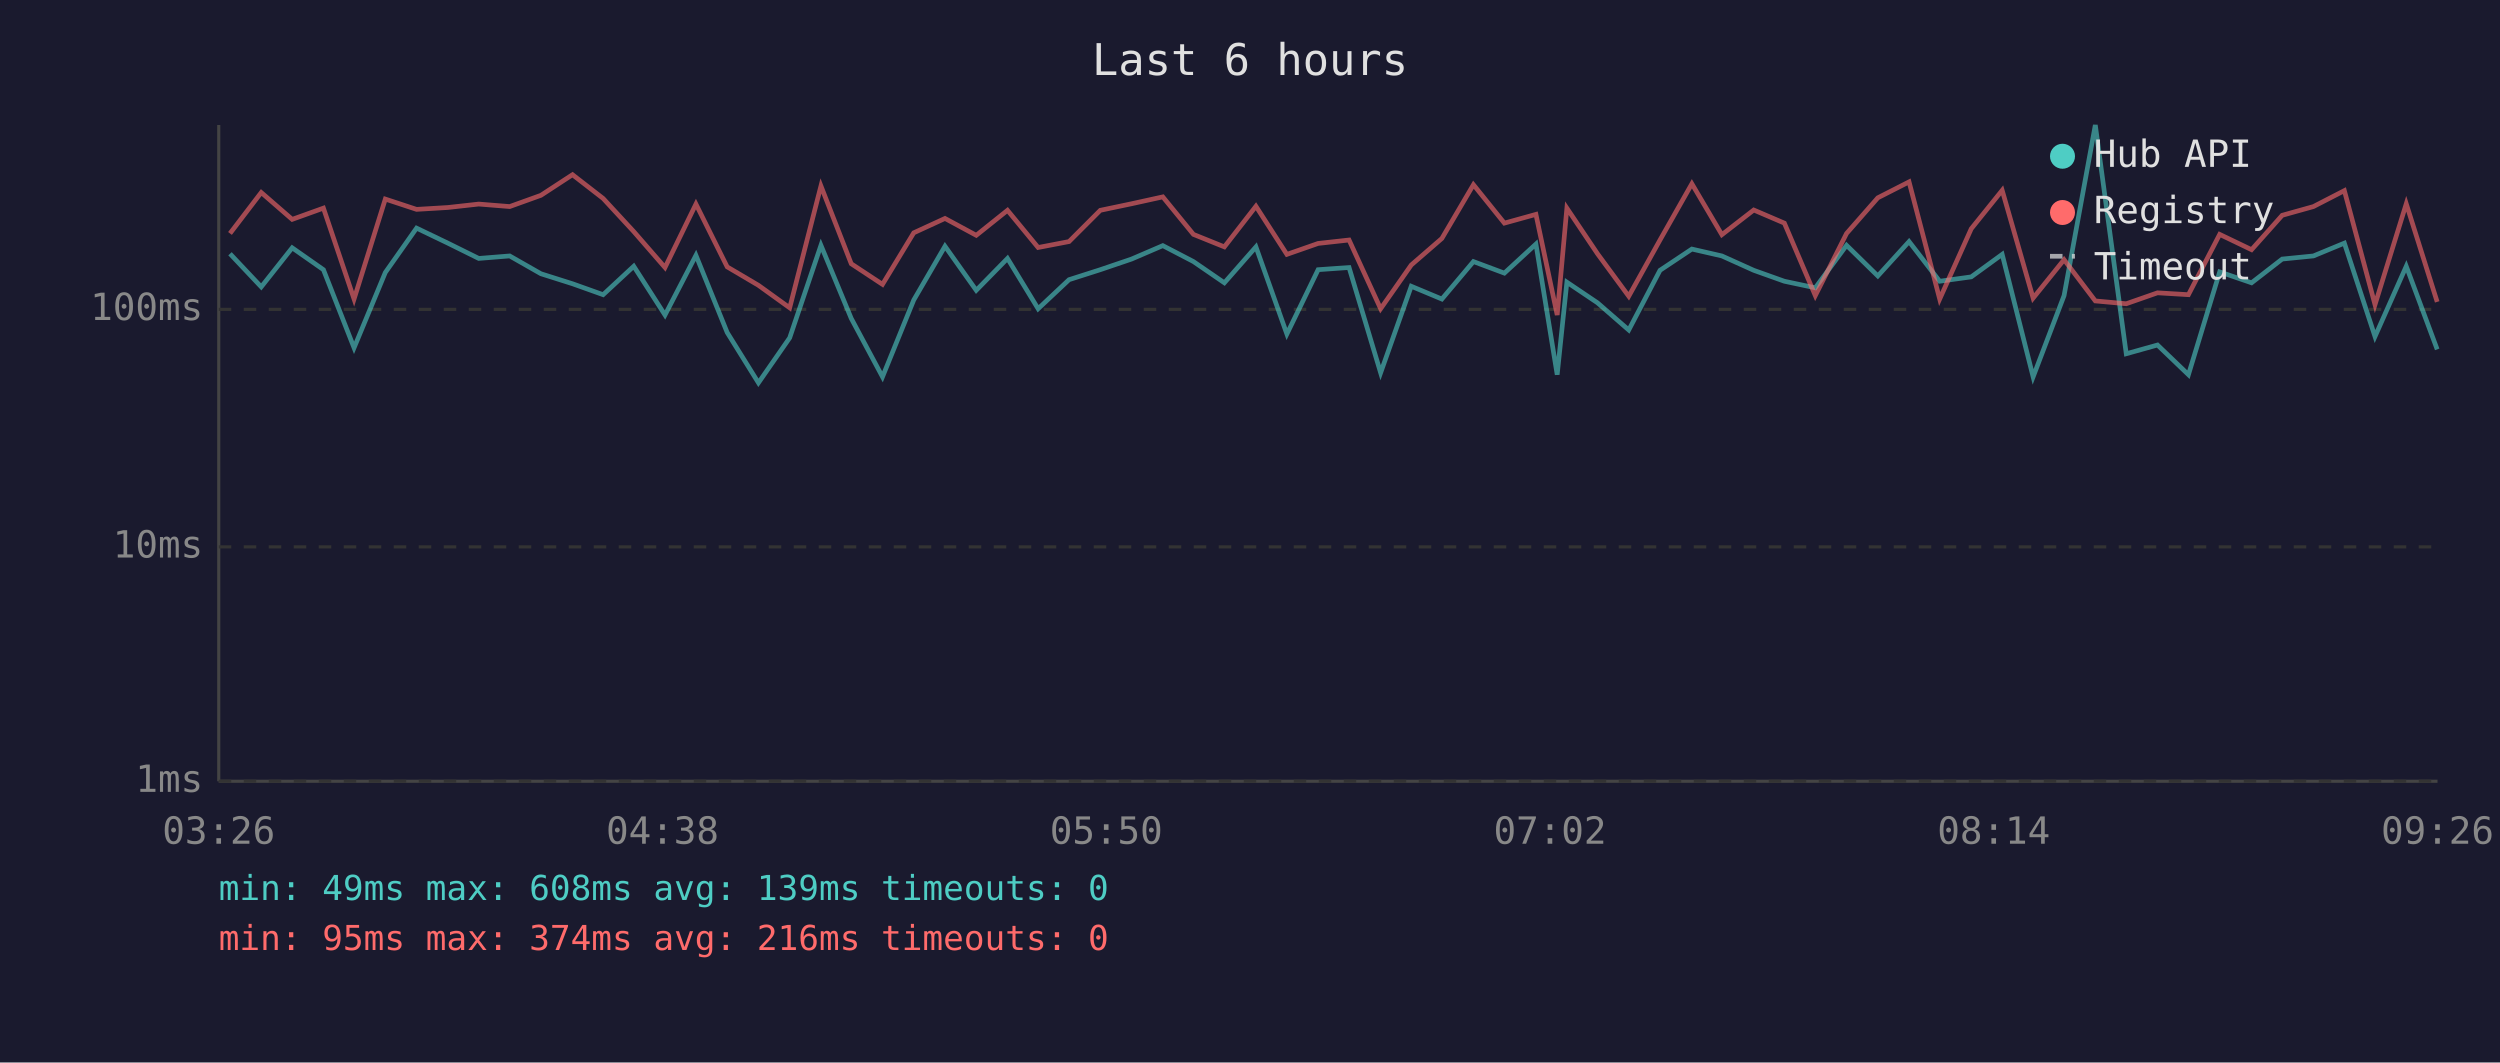
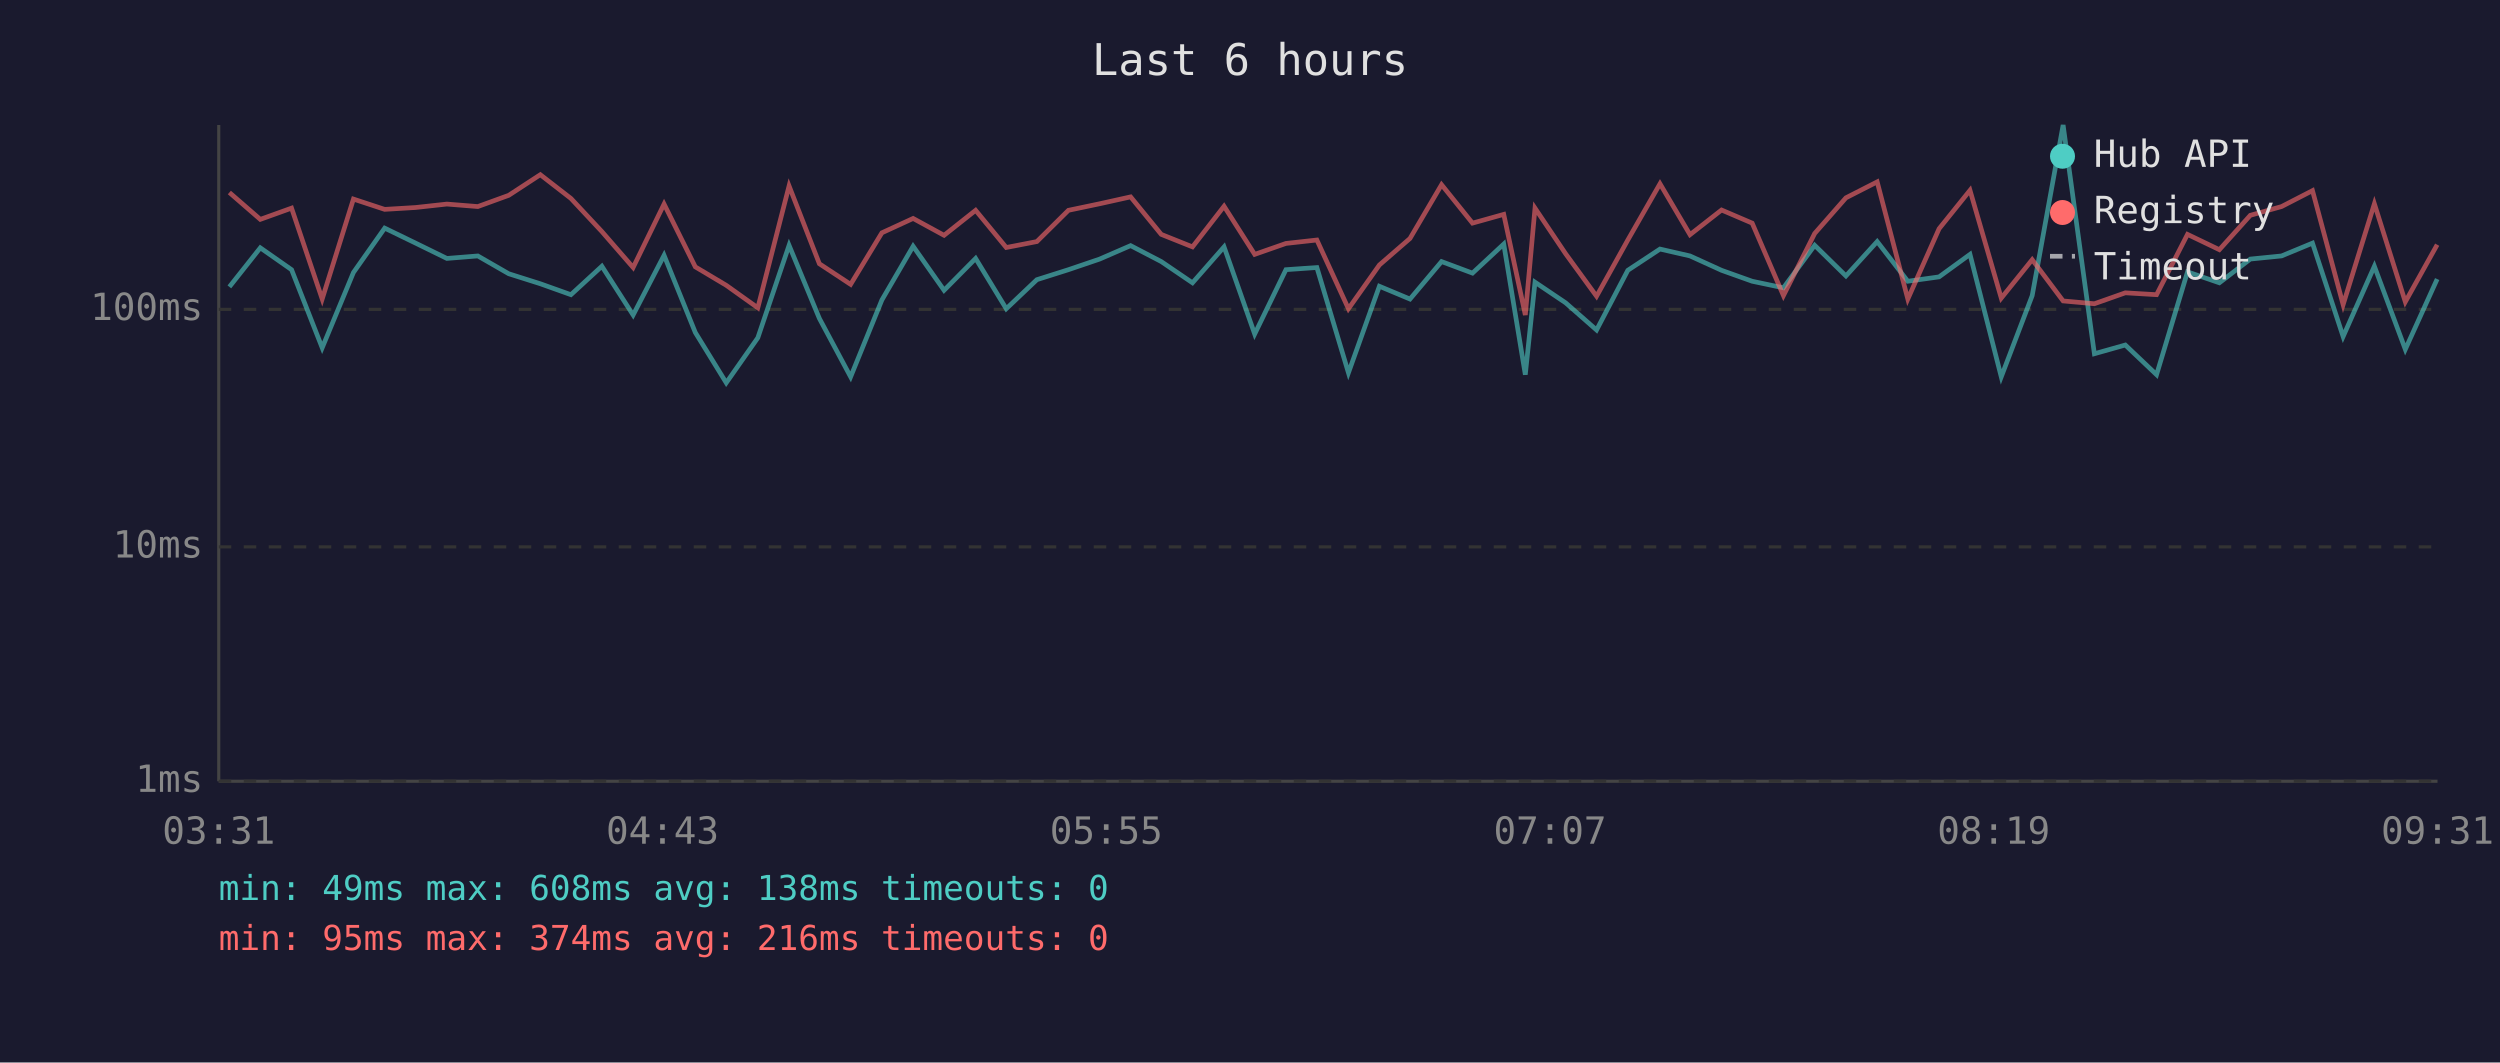
<svg xmlns="http://www.w3.org/2000/svg" viewBox="0 0 800 340" font-family="monospace" font-size="12">
  <rect width="800" height="340" fill="#1a1a2e" />
  <text x="400" y="24" fill="#e0e0e0" font-size="14" text-anchor="middle">Last 6 hours</text>
  <line x1="70" y1="40" x2="70" y2="250" stroke="#444" stroke-width="1" />
  <line x1="70" y1="250" x2="780" y2="250" stroke="#444" stroke-width="1" />
  <line x1="70" y1="250" x2="780" y2="250" stroke="#333" stroke-width="1" stroke-dasharray="4" />
  <text x="65" y="250" fill="#888" text-anchor="end" dominant-baseline="middle">1ms</text>
  <line x1="70" y1="175" x2="780" y2="175" stroke="#333" stroke-width="1" stroke-dasharray="4" />
  <text x="65" y="175" fill="#888" text-anchor="end" dominant-baseline="middle">10ms</text>
  <line x1="70" y1="99" x2="780" y2="99" stroke="#333" stroke-width="1" stroke-dasharray="4" />
  <text x="65" y="99" fill="#888" text-anchor="end" dominant-baseline="middle">100ms</text>
-   <text x="70" y="270" fill="#888" text-anchor="middle">03:26</text>
-   <text x="212" y="270" fill="#888" text-anchor="middle">04:38</text>
-   <text x="354" y="270" fill="#888" text-anchor="middle">05:50</text>
-   <text x="496" y="270" fill="#888" text-anchor="middle">07:02</text>
-   <text x="638" y="270" fill="#888" text-anchor="middle">08:14</text>
-   <text x="780" y="270" fill="#888" text-anchor="middle">09:26</text>
-   <polyline points="73.6,81.2 83.6,91.8 93.5,79.3 103.5,86.3 113.3,111.3 123.3,87.2 133.3,73.0 143.3,77.8 153.2,82.7 163.1,81.9 173.1,87.6 183.2,90.8 193.0,94.3 202.8,85.2 212.8,100.8 222.7,81.7 232.7,106.4 242.7,122.5 252.7,108.1 262.7,78.5 272.4,101.9 282.4,120.6 292.4,96.0 302.4,78.8 312.4,92.9 322.4,82.7 332.2,98.8 342.1,89.5 352.1,86.3 362.1,82.9 372.1,78.6 381.9,83.7 391.8,90.5 401.9,79.0 411.8,106.9 421.8,86.3 431.7,85.6 441.8,119.3 451.6,91.6 461.4,95.7 471.5,83.7 481.4,87.4 491.5,78.1 498.3,119.9 501.4,90.3 511.2,96.9 521.2,105.6 531.2,86.5 541.4,79.7 551.0,81.9 561.2,86.5 571.0,90.0 580.9,92.1 590.9,78.5 600.9,88.3 610.9,77.3 620.7,90.0 630.8,88.6 640.7,81.4 650.6,120.6 660.5,94.6 670.5,40.0 680.4,113.2 690.4,110.4 700.3,119.9 710.3,87.0 720.5,90.5 730.3,82.9 740.3,81.9 750.2,77.8 760.0,107.7 770.0,85.2 779.9,111.8" fill="none" stroke="#4ecdc4" stroke-width="1.5" opacity="0.6" />
-   <polyline points="73.6,74.7 83.6,61.6 93.5,70.2 103.5,66.6 113.3,95.7 123.3,63.7 133.3,67.0 143.3,66.4 153.2,65.3 163.1,66.1 173.1,62.5 183.2,55.9 193.0,63.5 202.8,74.1 212.8,85.6 222.7,65.3 232.7,85.4 242.7,91.3 252.7,98.5 262.7,59.5 272.4,84.4 282.4,91.0 292.4,74.5 302.4,69.9 312.4,75.3 322.4,67.3 332.2,79.2 342.1,77.3 352.1,67.3 362.1,65.2 372.1,63.0 381.9,75.0 391.8,79.0 401.9,66.0 411.8,81.4 421.8,77.9 431.7,76.8 441.8,98.8 451.6,84.8 461.4,76.3 471.5,59.1 481.4,71.4 491.5,68.6 498.3,100.8 501.4,66.6 511.2,81.2 521.2,94.8 531.2,76.8 541.4,58.8 551.0,75.1 561.2,67.2 571.0,71.4 580.9,94.6 590.9,74.7 600.9,63.3 610.9,58.2 620.7,95.7 630.8,73.2 640.7,60.9 650.6,95.4 660.5,83.1 670.5,96.3 680.4,97.2 690.4,93.7 700.3,94.3 710.3,75.0 720.5,79.9 730.3,68.9 740.3,66.1 750.2,61.0 760.0,97.5 770.0,65.2 779.9,96.6" fill="none" stroke="#ff6b6b" stroke-width="1.5" opacity="0.6" />
+   <text x="70" y="270" fill="#888" text-anchor="middle">03:31</text>
+   <text x="212" y="270" fill="#888" text-anchor="middle">04:43</text>
+   <text x="354" y="270" fill="#888" text-anchor="middle">05:55</text>
+   <text x="496" y="270" fill="#888" text-anchor="middle">07:07</text>
+   <text x="638" y="270" fill="#888" text-anchor="middle">08:19</text>
+   <text x="780" y="270" fill="#888" text-anchor="middle">09:31</text>
+   <polyline points="73.4,91.8 83.3,79.3 93.3,86.3 103.1,111.3 113.1,87.2 123.1,73.0 133.0,77.8 143.0,82.7 152.9,81.9 162.8,87.6 172.9,90.8 182.7,94.3 192.6,85.2 202.6,100.8 212.5,81.7 222.5,106.4 232.4,122.5 242.5,108.1 252.5,78.5 262.2,101.9 272.2,120.6 282.2,96.0 292.2,78.8 302.1,92.9 312.2,82.7 322.0,98.8 331.8,89.5 341.9,86.3 351.9,82.9 361.8,78.6 371.6,83.7 381.6,90.5 391.7,79.0 401.5,106.9 411.5,86.3 421.4,85.6 431.5,119.3 441.4,91.6 451.2,95.7 461.3,83.7 471.2,87.4 481.2,78.1 488.1,119.9 491.2,90.3 501.0,96.9 510.9,105.6 520.9,86.5 531.2,79.7 540.8,81.9 550.9,86.5 560.7,90.0 570.7,92.1 580.7,78.5 590.7,88.3 600.7,77.3 610.5,90.0 620.5,88.6 630.4,81.4 640.4,120.6 650.3,94.6 660.2,40.0 670.2,113.2 680.1,110.4 690.1,119.9 700.0,87.0 710.2,90.5 720.1,82.9 730.1,81.9 740.0,77.8 749.8,107.7 759.8,85.2 769.7,111.8 779.9,89.3" fill="none" stroke="#4ecdc4" stroke-width="1.5" opacity="0.6" />
+   <polyline points="73.4,61.6 83.3,70.2 93.3,66.6 103.1,95.7 113.1,63.7 123.1,67.0 133.0,66.4 143.0,65.3 152.9,66.1 162.8,62.5 172.9,55.9 182.7,63.5 192.6,74.1 202.6,85.6 212.5,65.3 222.5,85.4 232.4,91.3 242.5,98.5 252.5,59.5 262.2,84.4 272.2,91.0 282.2,74.5 292.2,69.9 302.1,75.3 312.2,67.3 322.0,79.2 331.8,77.3 341.9,67.3 351.9,65.2 361.8,63.0 371.6,75.0 381.6,79.0 391.7,66.0 401.5,81.4 411.5,77.9 421.4,76.8 431.5,98.8 441.4,84.8 451.2,76.3 461.3,59.1 471.2,71.4 481.2,68.6 488.1,100.8 491.2,66.6 501.0,81.2 510.9,94.8 520.9,76.8 531.2,58.8 540.8,75.1 550.9,67.2 560.7,71.4 570.7,94.6 580.7,74.7 590.7,63.3 600.7,58.2 610.5,95.7 620.5,73.2 630.4,60.9 640.4,95.4 650.3,83.1 660.2,96.3 670.2,97.2 680.1,93.7 690.1,94.3 700.0,75.0 710.2,79.9 720.1,68.9 730.1,66.1 740.0,61.0 749.8,97.5 759.8,65.2 769.7,96.6 779.9,78.3" fill="none" stroke="#ff6b6b" stroke-width="1.5" opacity="0.6" />
  <circle cx="660" cy="50" r="4" fill="#4ecdc4" />
  <text x="670" y="50" fill="#e0e0e0" dominant-baseline="middle">Hub API</text>
  <circle cx="660" cy="68" r="4" fill="#ff6b6b" />
  <text x="670" y="68" fill="#e0e0e0" dominant-baseline="middle">Registry</text>
  <line x1="656" y1="82" x2="664" y2="82" stroke="#e0e0e0" stroke-width="1.5" stroke-dasharray="4,3" opacity="0.7" />
  <text x="670" y="86" fill="#e0e0e0" dominant-baseline="middle">Timeout</text>
-   <text x="70" y="288" fill="#4ecdc4" font-size="11">min: 49ms  max: 608ms  avg: 139ms  timeouts: 0</text>
+   <text x="70" y="288" fill="#4ecdc4" font-size="11">min: 49ms  max: 608ms  avg: 138ms  timeouts: 0</text>
  <text x="70" y="304" fill="#ff6b6b" font-size="11">min: 95ms  max: 374ms  avg: 216ms  timeouts: 0</text>
</svg>
